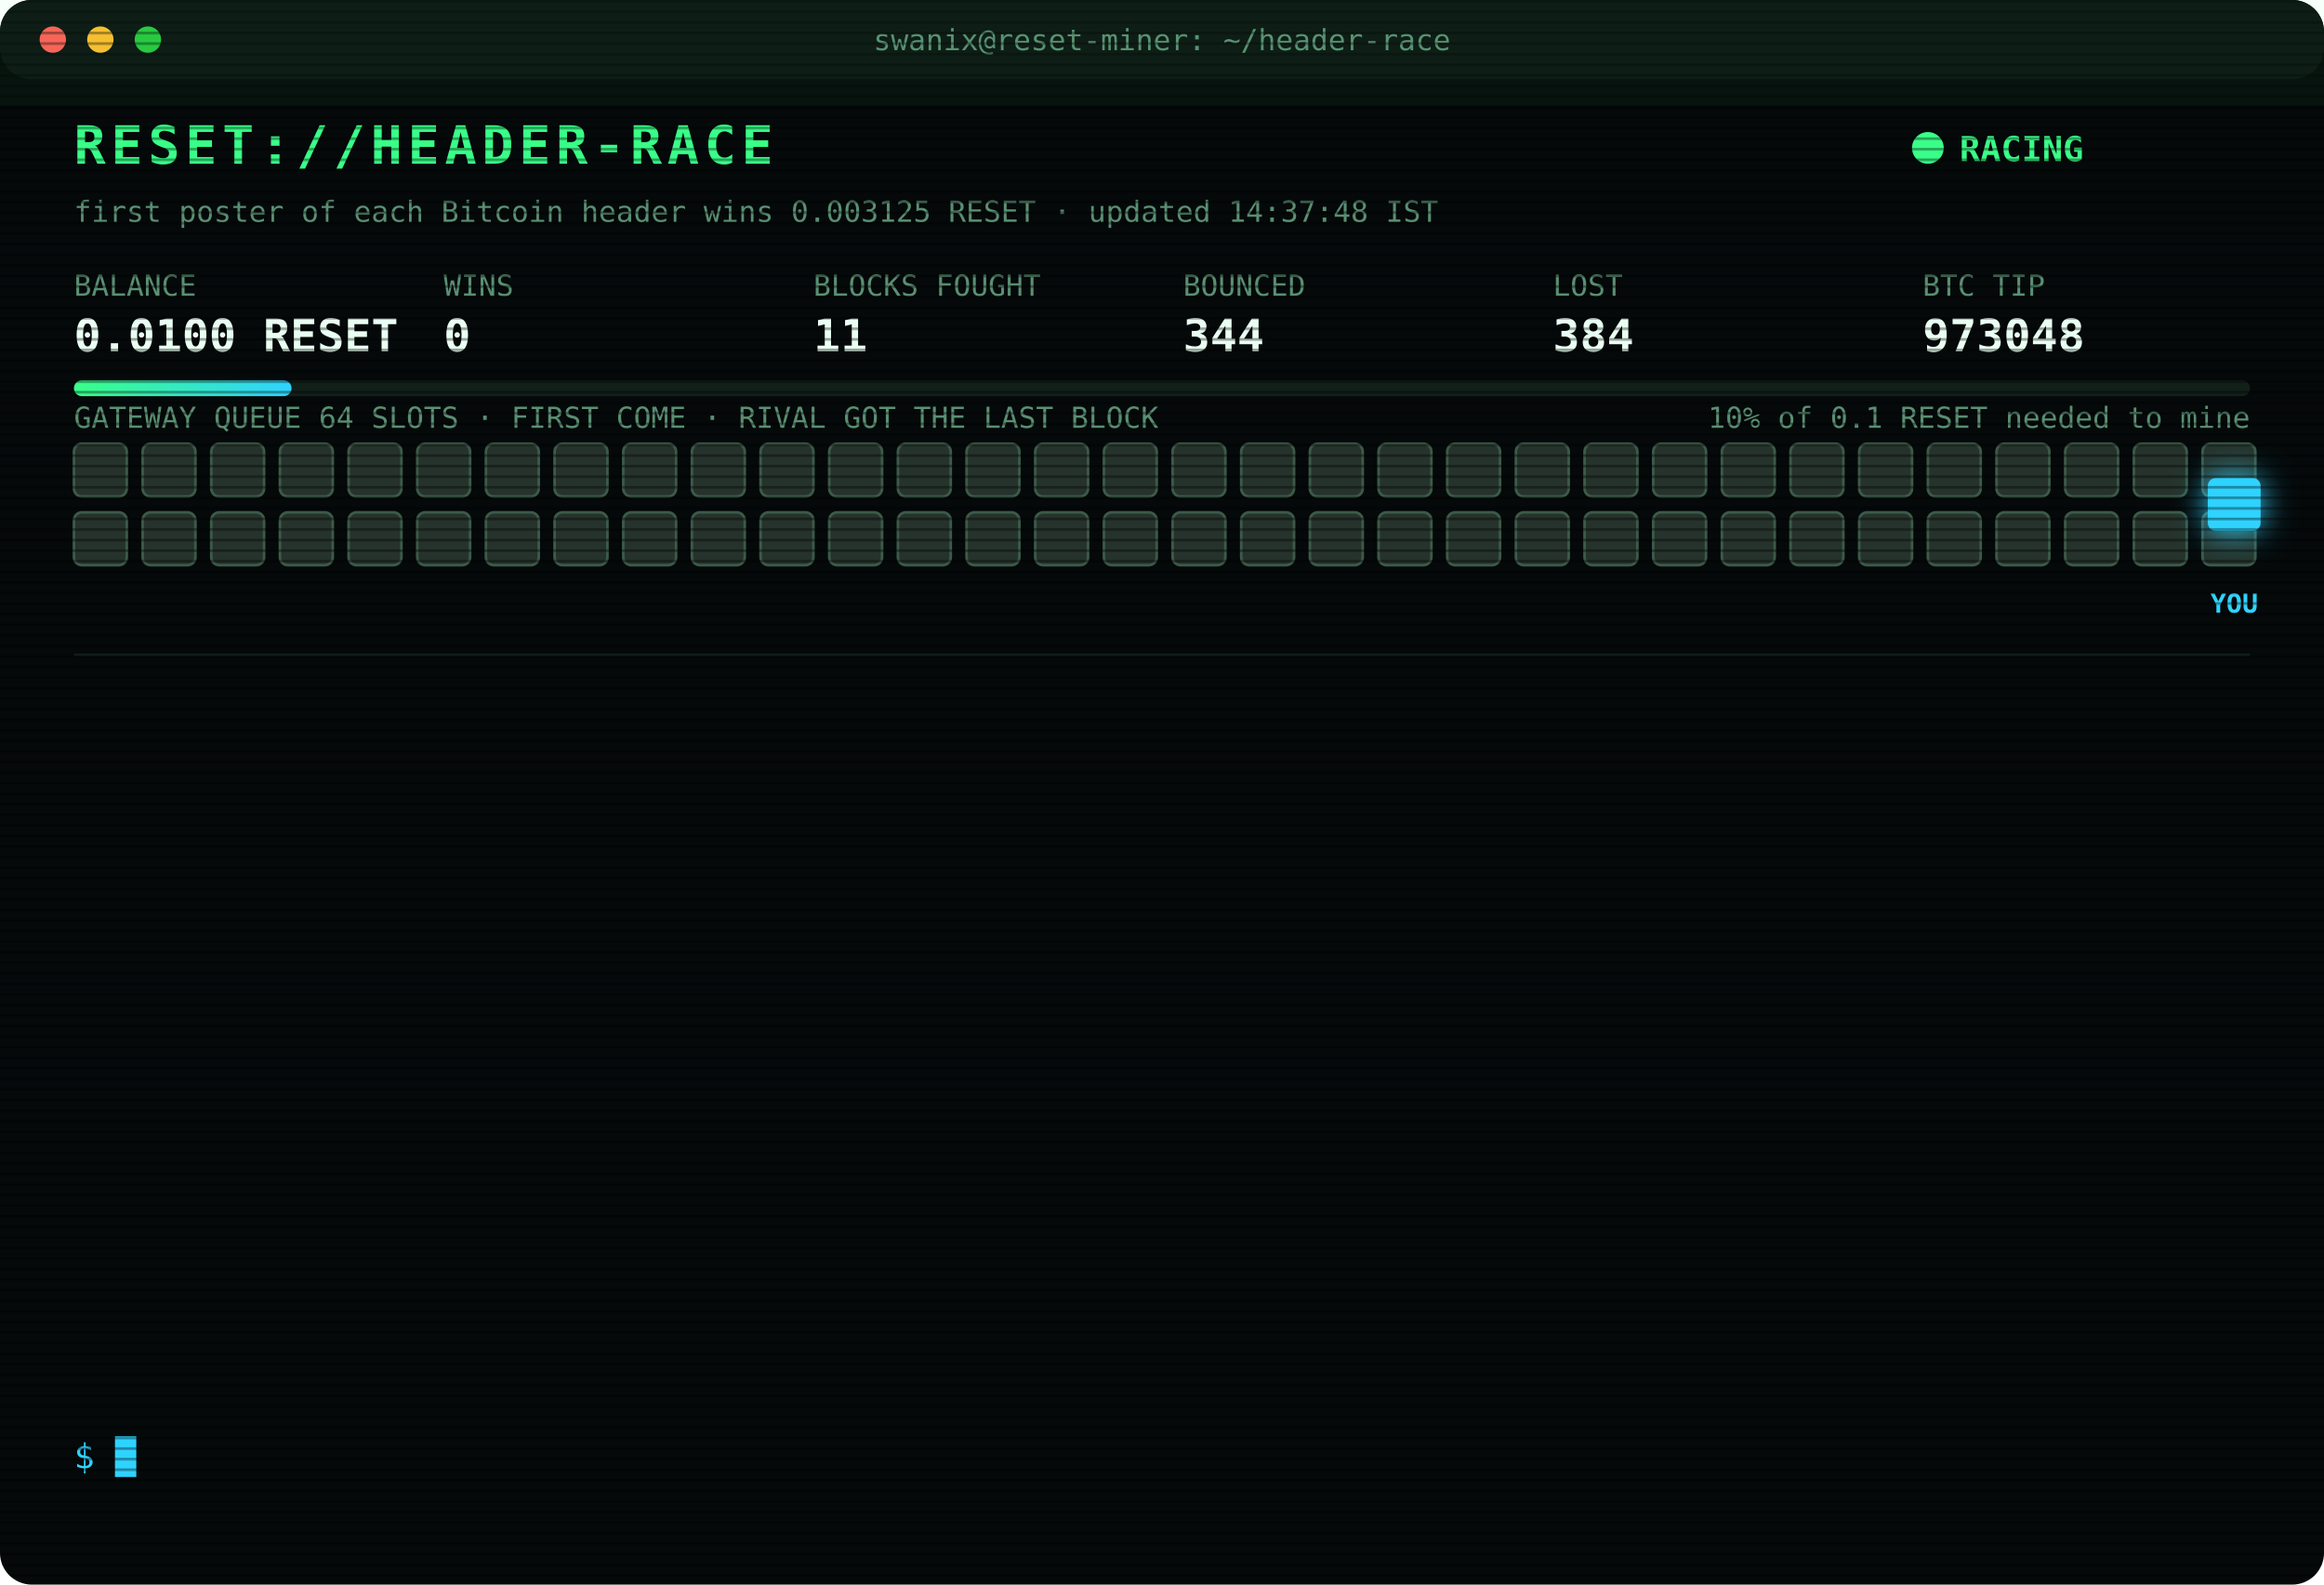
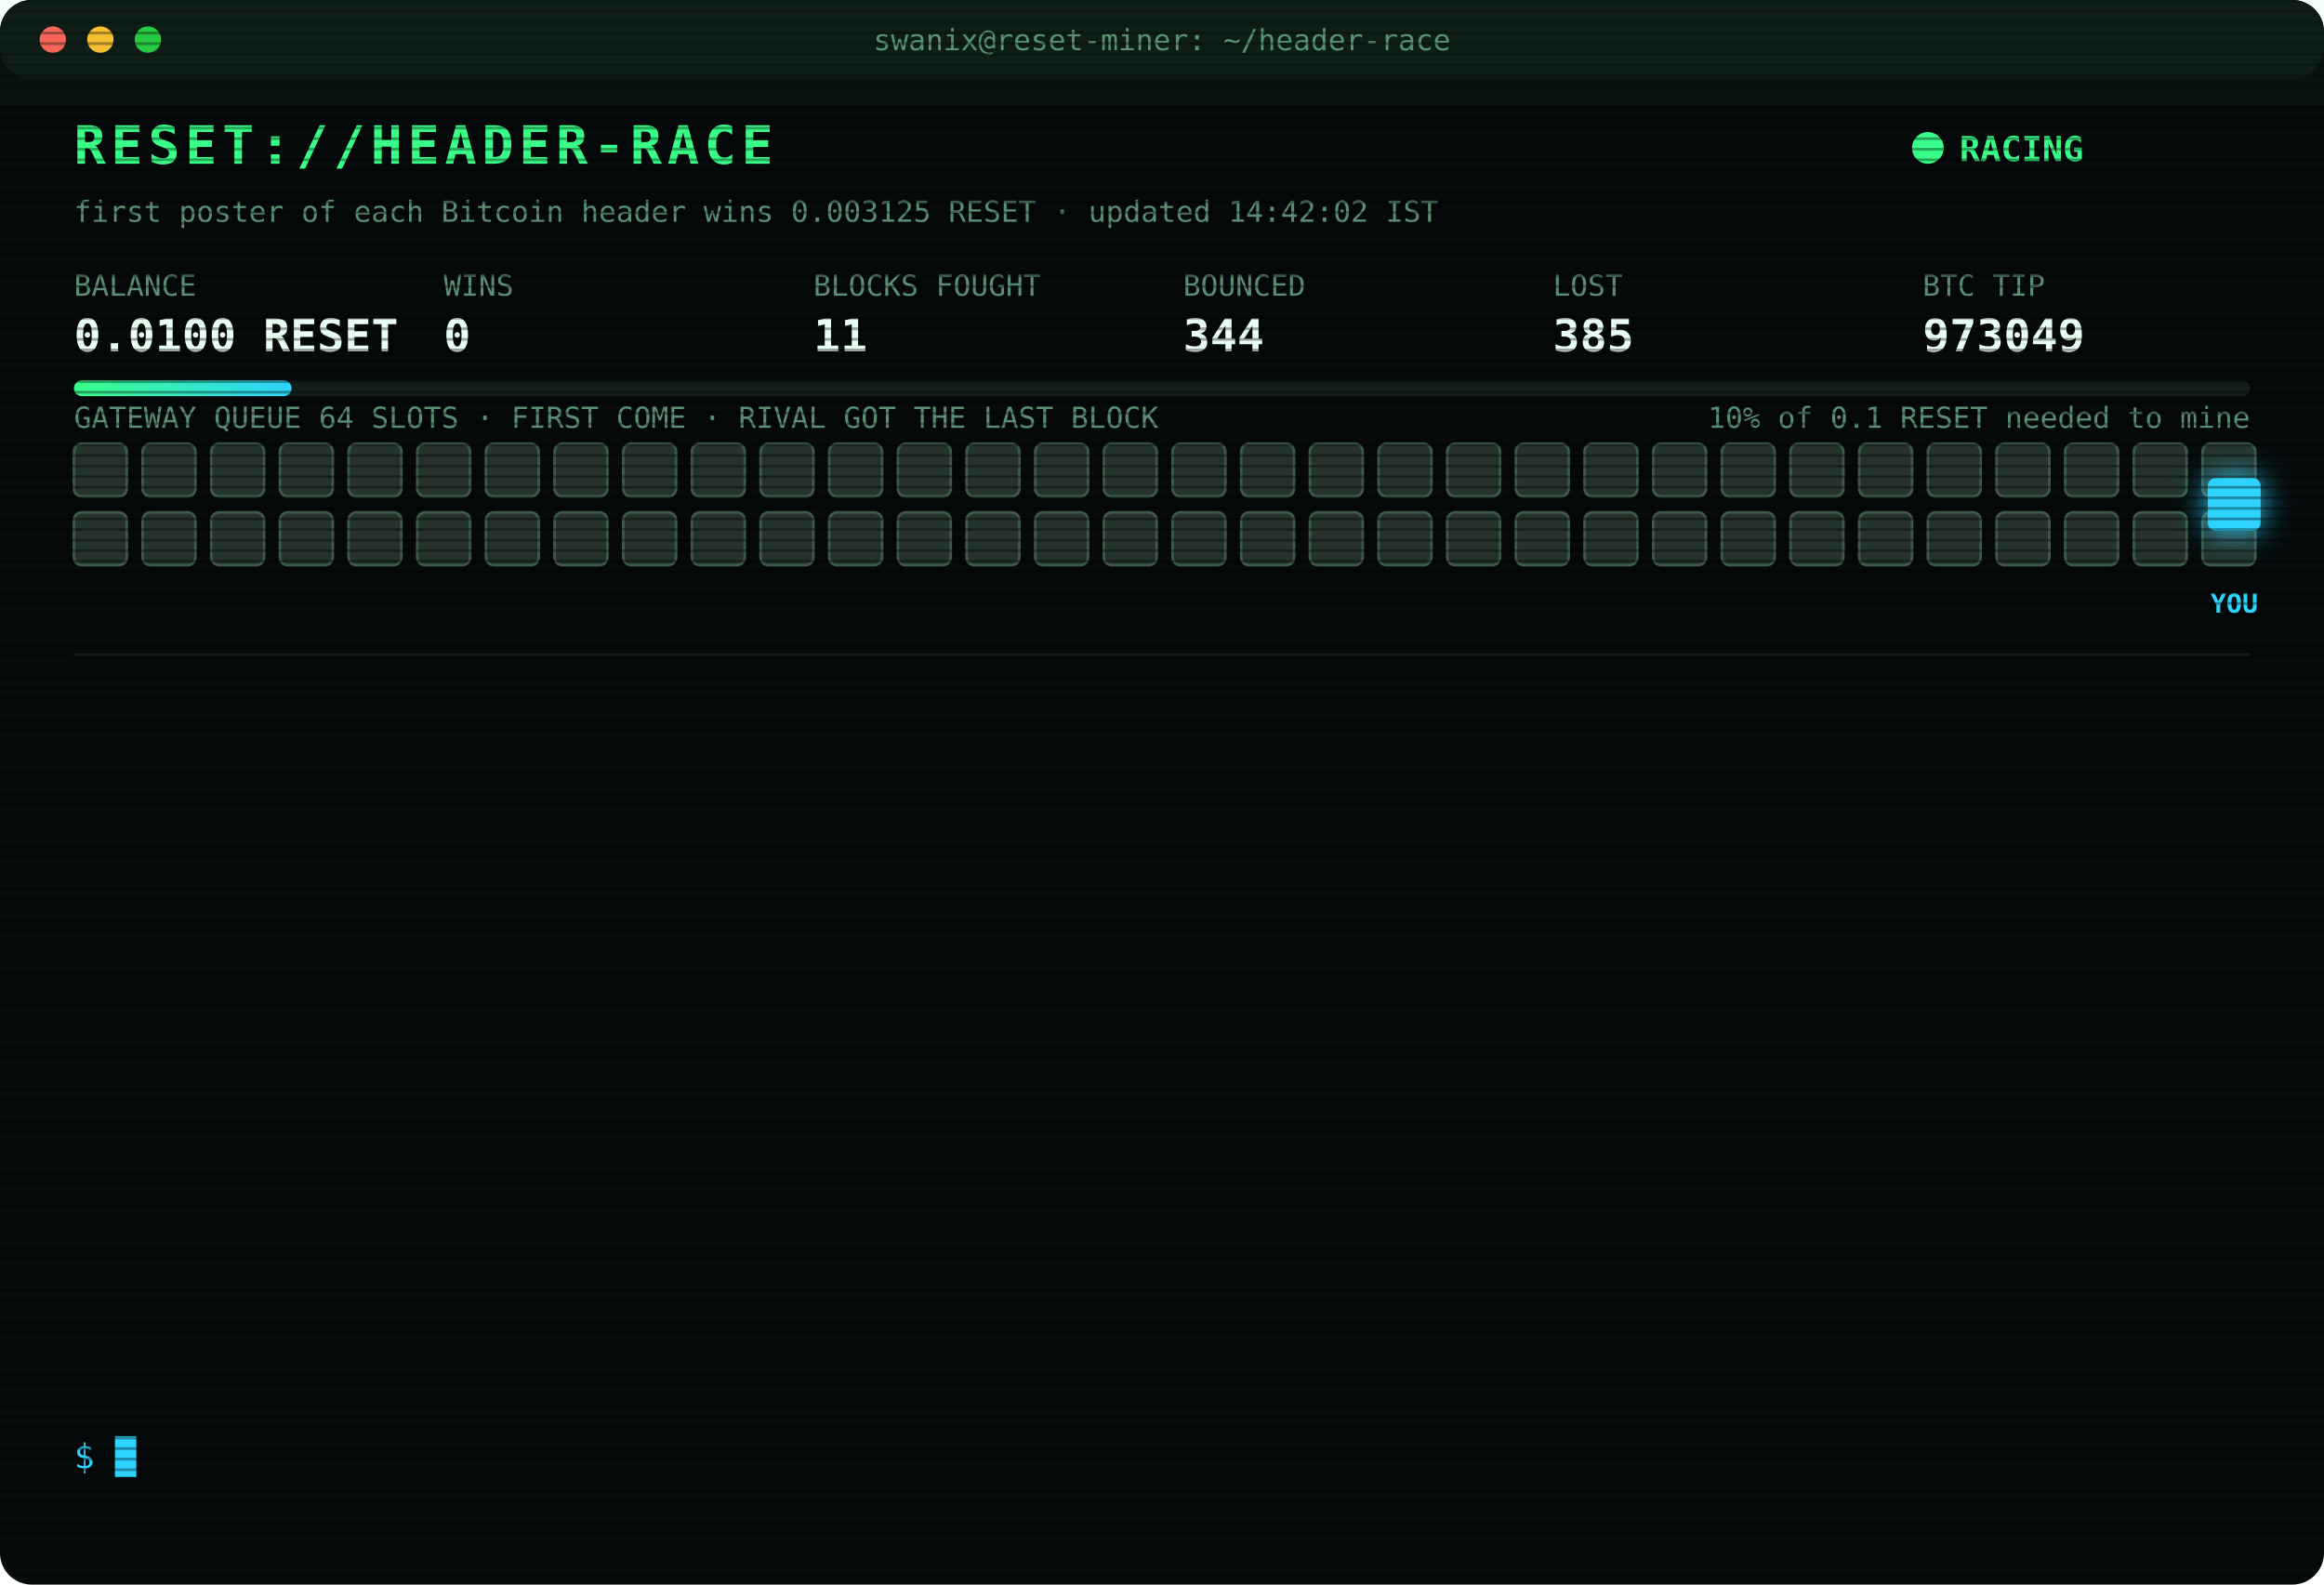
<svg xmlns="http://www.w3.org/2000/svg" width="880" height="600" viewBox="0 0 880 600" font-family="ui-monospace,SFMono-Regular,Menlo,Consolas,monospace">
  <style>
text{font-size:13px;fill:#7CFFB2}
.title{font-size:20px;font-weight:700;fill:#39FF88;letter-spacing:2px;animation:glitch 3s infinite steps(1)}
.sub{fill:#2fd3ff}.k{fill:#5a8f73;font-size:11px}.v{font-size:17px;font-weight:700;fill:#eafff3}
.ts{fill:#3f6b56}.boot{fill:#2fd3ff}.dim{fill:#5a8f73}.bad{fill:#ff4d6d}.warn{fill:#ffd23f}.mag{fill:#ff5cf0}.win{fill:#39FF88;font-weight:700}
.tag{font-size:10px;fill:#2fd3ff;font-weight:700}
.rival{fill:#26332c;stroke:#3c5a49;animation:jam 1.2s infinite alternate}
.idle{fill:#141c18;stroke:#22302a;animation:breathe 4s infinite}
.me{fill:#2fd3ff;filter:drop-shadow(0 0 6px #2fd3ff)}
.hover{animation:nudge 1.1s infinite ease-in-out}.bounce{animation:kick 1.4s infinite}
.ln{opacity:0;animation:in .4s forwards}
.cur{animation:blink 1s infinite steps(1)}
.scan{animation:scan 6s infinite linear}
.led{animation:blink 1.4s infinite}
@keyframes in{from{opacity:0;transform:translateX(-6px)}to{opacity:1;transform:none}}
@keyframes blink{50%{opacity:0}}
@keyframes jam{to{fill:#33463b}}
@keyframes breathe{50%{opacity:.4}}
@keyframes nudge{50%{transform:translateX(-10px)}}
@keyframes kick{0%,100%{transform:none}30%{transform:translateX(-14px)}55%{transform:translateX(10px) translateY(-6px)}}
@keyframes glitch{0%,92%{transform:none}93%{transform:translateX(2px);fill:#ff4d6d}95%{transform:translateX(-2px);fill:#2fd3ff}97%{transform:none}}
@keyframes scan{from{transform:translateY(-40px)}to{transform:translateY(600px)}}
</style>
  <defs>
    <pattern id="sl" width="4" height="4" patternUnits="userSpaceOnUse">
      <rect width="4" height="1" fill="#000" opacity=".35" />
    </pattern>
    <linearGradient id="bar">
      <stop offset="0" stop-color="#39FF88" />
      <stop offset="1" stop-color="#2fd3ff" />
    </linearGradient>
  </defs>
  <rect width="880" height="600" rx="12" fill="#05090a" />
  <rect width="880" height="30" rx="12" fill="#0d1512" />
  <circle cx="20" cy="15" r="5" fill="#ff5f57" />
  <circle cx="38" cy="15" r="5" fill="#febc2e" />
  <circle cx="56" cy="15" r="5" fill="#28c840" />
  <text x="440" y="19" text-anchor="middle" class="k">swanix@reset-miner: ~/header-race</text>
  <text x="28" y="62" class="title">RESET://HEADER-RACE</text>
  <circle class="led" cx="730" cy="56" r="6" fill="#39FF88" />
  <text x="742" y="61" class="win">RACING</text>
-   <text x="28" y="84" class="k">first poster of each Bitcoin header wins 0.003125 RESET · updated 14:37:48 IST</text>
+   <text x="28" y="84" class="k">first poster of each Bitcoin header wins 0.003125 RESET · updated 14:42:02 IST</text>
  <text x="28" y="112" class="k">BALANCE</text>
  <text x="28" y="133" class="v">0.0100 RESET</text>
  <text x="168" y="112" class="k">WINS</text>
  <text x="168" y="133" class="v">0</text>
  <text x="308" y="112" class="k">BLOCKS FOUGHT</text>
  <text x="308" y="133" class="v">11</text>
  <text x="448" y="112" class="k">BOUNCED</text>
  <text x="448" y="133" class="v">344</text>
  <text x="588" y="112" class="k">LOST</text>
-   <text x="588" y="133" class="v">384</text>
+   <text x="588" y="133" class="v">385</text>
  <text x="728" y="112" class="k">BTC TIP</text>
-   <text x="728" y="133" class="v">973048</text>
+   <text x="728" y="133" class="v">973049</text>
  <rect x="28" y="144" width="824" height="6" rx="3" fill="#13201a" />
  <rect x="28" y="144" width="82.4" height="6" rx="3" fill="url(#bar)" />
  <text x="852" y="162" text-anchor="end" class="k">10% of 0.1 RESET needed to mine</text>
  <text x="28" y="162" class="k">GATEWAY QUEUE 64 SLOTS · FIRST COME · RIVAL GOT THE LAST BLOCK</text>
  <rect class="rival" x="28" y="168" width="20" height="20" rx="3" style="animation-delay:0.00s" />
  <rect class="rival" x="54" y="168" width="20" height="20" rx="3" style="animation-delay:0.05s" />
  <rect class="rival" x="80" y="168" width="20" height="20" rx="3" style="animation-delay:0.10s" />
  <rect class="rival" x="106" y="168" width="20" height="20" rx="3" style="animation-delay:0.15s" />
  <rect class="rival" x="132" y="168" width="20" height="20" rx="3" style="animation-delay:0.20s" />
  <rect class="rival" x="158" y="168" width="20" height="20" rx="3" style="animation-delay:0.25s" />
  <rect class="rival" x="184" y="168" width="20" height="20" rx="3" style="animation-delay:0.30s" />
  <rect class="rival" x="210" y="168" width="20" height="20" rx="3" style="animation-delay:0.35s" />
  <rect class="rival" x="236" y="168" width="20" height="20" rx="3" style="animation-delay:0.40s" />
  <rect class="rival" x="262" y="168" width="20" height="20" rx="3" style="animation-delay:0.45s" />
  <rect class="rival" x="288" y="168" width="20" height="20" rx="3" style="animation-delay:0.50s" />
  <rect class="rival" x="314" y="168" width="20" height="20" rx="3" style="animation-delay:0.55s" />
  <rect class="rival" x="340" y="168" width="20" height="20" rx="3" style="animation-delay:0.60s" />
  <rect class="rival" x="366" y="168" width="20" height="20" rx="3" style="animation-delay:0.65s" />
  <rect class="rival" x="392" y="168" width="20" height="20" rx="3" style="animation-delay:0.70s" />
  <rect class="rival" x="418" y="168" width="20" height="20" rx="3" style="animation-delay:0.75s" />
  <rect class="rival" x="444" y="168" width="20" height="20" rx="3" style="animation-delay:0.80s" />
  <rect class="rival" x="470" y="168" width="20" height="20" rx="3" style="animation-delay:0.85s" />
  <rect class="rival" x="496" y="168" width="20" height="20" rx="3" style="animation-delay:0.90s" />
  <rect class="rival" x="522" y="168" width="20" height="20" rx="3" style="animation-delay:0.95s" />
  <rect class="rival" x="548" y="168" width="20" height="20" rx="3" style="animation-delay:1.00s" />
  <rect class="rival" x="574" y="168" width="20" height="20" rx="3" style="animation-delay:1.05s" />
  <rect class="rival" x="600" y="168" width="20" height="20" rx="3" style="animation-delay:1.10s" />
  <rect class="rival" x="626" y="168" width="20" height="20" rx="3" style="animation-delay:1.15s" />
  <rect class="rival" x="652" y="168" width="20" height="20" rx="3" style="animation-delay:1.20s" />
  <rect class="rival" x="678" y="168" width="20" height="20" rx="3" style="animation-delay:1.25s" />
  <rect class="rival" x="704" y="168" width="20" height="20" rx="3" style="animation-delay:1.30s" />
  <rect class="rival" x="730" y="168" width="20" height="20" rx="3" style="animation-delay:1.35s" />
  <rect class="rival" x="756" y="168" width="20" height="20" rx="3" style="animation-delay:1.40s" />
  <rect class="rival" x="782" y="168" width="20" height="20" rx="3" style="animation-delay:1.45s" />
  <rect class="rival" x="808" y="168" width="20" height="20" rx="3" style="animation-delay:1.50s" />
  <rect class="rival" x="834" y="168" width="20" height="20" rx="3" style="animation-delay:1.55s" />
  <rect class="rival" x="28" y="194" width="20" height="20" rx="3" style="animation-delay:1.60s" />
  <rect class="rival" x="54" y="194" width="20" height="20" rx="3" style="animation-delay:1.65s" />
  <rect class="rival" x="80" y="194" width="20" height="20" rx="3" style="animation-delay:1.70s" />
  <rect class="rival" x="106" y="194" width="20" height="20" rx="3" style="animation-delay:1.75s" />
  <rect class="rival" x="132" y="194" width="20" height="20" rx="3" style="animation-delay:1.80s" />
  <rect class="rival" x="158" y="194" width="20" height="20" rx="3" style="animation-delay:1.85s" />
  <rect class="rival" x="184" y="194" width="20" height="20" rx="3" style="animation-delay:1.90s" />
  <rect class="rival" x="210" y="194" width="20" height="20" rx="3" style="animation-delay:1.95s" />
  <rect class="rival" x="236" y="194" width="20" height="20" rx="3" style="animation-delay:2.00s" />
  <rect class="rival" x="262" y="194" width="20" height="20" rx="3" style="animation-delay:2.05s" />
  <rect class="rival" x="288" y="194" width="20" height="20" rx="3" style="animation-delay:2.10s" />
  <rect class="rival" x="314" y="194" width="20" height="20" rx="3" style="animation-delay:2.15s" />
  <rect class="rival" x="340" y="194" width="20" height="20" rx="3" style="animation-delay:2.20s" />
  <rect class="rival" x="366" y="194" width="20" height="20" rx="3" style="animation-delay:2.25s" />
  <rect class="rival" x="392" y="194" width="20" height="20" rx="3" style="animation-delay:2.30s" />
  <rect class="rival" x="418" y="194" width="20" height="20" rx="3" style="animation-delay:2.35s" />
  <rect class="rival" x="444" y="194" width="20" height="20" rx="3" style="animation-delay:2.40s" />
  <rect class="rival" x="470" y="194" width="20" height="20" rx="3" style="animation-delay:2.45s" />
  <rect class="rival" x="496" y="194" width="20" height="20" rx="3" style="animation-delay:2.50s" />
  <rect class="rival" x="522" y="194" width="20" height="20" rx="3" style="animation-delay:2.55s" />
  <rect class="rival" x="548" y="194" width="20" height="20" rx="3" style="animation-delay:2.60s" />
  <rect class="rival" x="574" y="194" width="20" height="20" rx="3" style="animation-delay:2.65s" />
  <rect class="rival" x="600" y="194" width="20" height="20" rx="3" style="animation-delay:2.70s" />
  <rect class="rival" x="626" y="194" width="20" height="20" rx="3" style="animation-delay:2.75s" />
  <rect class="rival" x="652" y="194" width="20" height="20" rx="3" style="animation-delay:2.80s" />
  <rect class="rival" x="678" y="194" width="20" height="20" rx="3" style="animation-delay:2.85s" />
  <rect class="rival" x="704" y="194" width="20" height="20" rx="3" style="animation-delay:2.90s" />
  <rect class="rival" x="730" y="194" width="20" height="20" rx="3" style="animation-delay:2.95s" />
  <rect class="rival" x="756" y="194" width="20" height="20" rx="3" style="animation-delay:3.00s" />
  <rect class="rival" x="782" y="194" width="20" height="20" rx="3" style="animation-delay:3.05s" />
  <rect class="rival" x="808" y="194" width="20" height="20" rx="3" style="animation-delay:3.10s" />
  <rect class="rival" x="834" y="194" width="20" height="20" rx="3" style="animation-delay:3.15s" />
  <g class="hover">
    <rect class="me" x="836" y="181" width="20" height="20" rx="3" />
    <text class="tag" x="846" y="232" text-anchor="middle">YOU</text>
  </g>
  <line x1="28" x2="852" y1="248" y2="248" stroke="#13201a" />
  <g class="ln" style="animation-delay:0.40s">
-     <text x="28" y="270" class="ts">12:42:52</text>
-     <text x="104" y="270" class="bad">[LOST] #973036 taken by a rival miner</text>
+     <text x="28" y="270" class="ts">12:47:06</text>
+     <text x="104" y="270" class="bad">[LOST] #973037 taken by a rival miner</text>
  </g>
  <g class="ln" style="animation-delay:0.65s">
-     <text x="28" y="292" class="ts">12:47:06</text>
-     <text x="104" y="292" class="bad">[LOST] #973037 taken by a rival miner</text>
+     <text x="28" y="292" class="ts">13:26:22</text>
+     <text x="104" y="292" class="bad">[LOST] #973038 taken by a rival miner</text>
  </g>
  <g class="ln" style="animation-delay:0.90s">
-     <text x="28" y="314" class="ts">13:26:22</text>
-     <text x="104" y="314" class="bad">[LOST] #973038 taken by a rival miner</text>
+     <text x="28" y="314" class="ts">13:28:46</text>
+     <text x="104" y="314" class="bad">[LOST] #973039 taken by a rival miner</text>
  </g>
  <g class="ln" style="animation-delay:1.15s">
-     <text x="28" y="336" class="ts">13:28:46</text>
-     <text x="104" y="336" class="bad">[LOST] #973039 taken by a rival miner</text>
+     <text x="28" y="336" class="ts">13:30:10</text>
+     <text x="104" y="336" class="bad">[LOST] #973040 taken by a rival miner</text>
  </g>
  <g class="ln" style="animation-delay:1.40s">
-     <text x="28" y="358" class="ts">13:30:10</text>
-     <text x="104" y="358" class="bad">[LOST] #973040 taken by a rival miner</text>
+     <text x="28" y="358" class="ts">13:33:59</text>
+     <text x="104" y="358" class="bad">[LOST] #973041 taken by a rival miner</text>
  </g>
  <g class="ln" style="animation-delay:1.65s">
-     <text x="28" y="380" class="ts">13:33:59</text>
-     <text x="104" y="380" class="bad">[LOST] #973041 taken by a rival miner</text>
+     <text x="28" y="380" class="ts">14:03:33</text>
+     <text x="104" y="380" class="bad">[LOST] #973042 taken by a rival miner</text>
  </g>
  <g class="ln" style="animation-delay:1.90s">
-     <text x="28" y="402" class="ts">14:03:33</text>
-     <text x="104" y="402" class="bad">[LOST] #973042 taken by a rival miner</text>
+     <text x="28" y="402" class="ts">14:08:18</text>
+     <text x="104" y="402" class="bad">[LOST] #973043 taken by a rival miner</text>
  </g>
  <g class="ln" style="animation-delay:2.15s">
-     <text x="28" y="424" class="ts">14:08:18</text>
-     <text x="104" y="424" class="bad">[LOST] #973043 taken by a rival miner</text>
+     <text x="28" y="424" class="ts">14:18:38</text>
+     <text x="104" y="424" class="bad">[LOST] #973044 taken by a rival miner</text>
  </g>
  <g class="ln" style="animation-delay:2.40s">
-     <text x="28" y="446" class="ts">14:18:38</text>
-     <text x="104" y="446" class="bad">[LOST] #973044 taken by a rival miner</text>
+     <text x="28" y="446" class="ts">14:25:25</text>
+     <text x="104" y="446" class="bad">[LOST] #973045 taken by a rival miner</text>
  </g>
  <g class="ln" style="animation-delay:2.65s">
-     <text x="28" y="468" class="ts">14:25:25</text>
-     <text x="104" y="468" class="bad">[LOST] #973045 taken by a rival miner</text>
+     <text x="28" y="468" class="ts">14:25:49</text>
+     <text x="104" y="468" class="bad">[LOST] #973046 taken by a rival miner</text>
  </g>
  <g class="ln" style="animation-delay:2.90s">
-     <text x="28" y="490" class="ts">14:25:49</text>
-     <text x="104" y="490" class="bad">[LOST] #973046 taken by a rival miner</text>
+     <text x="28" y="490" class="ts">14:33:36</text>
+     <text x="104" y="490" class="bad">[LOST] #973047 taken by a rival miner</text>
  </g>
  <g class="ln" style="animation-delay:3.15s">
-     <text x="28" y="512" class="ts">14:33:36</text>
-     <text x="104" y="512" class="bad">[LOST] #973047 taken by a rival miner</text>
+     <text x="28" y="512" class="ts">14:37:48</text>
+     <text x="104" y="512" class="bad">[LOST] #973048 taken by a rival miner</text>
  </g>
  <g class="ln" style="animation-delay:3.40s">
-     <text x="28" y="534" class="ts">14:37:48</text>
-     <text x="104" y="534" class="bad">[LOST] #973048 taken by a rival miner</text>
+     <text x="28" y="534" class="ts">14:42:02</text>
+     <text x="104" y="534" class="bad">[LOST] #973049 taken by a rival miner</text>
  </g>
  <text x="28" y="556" class="sub">$ <tspan class="cur">█</tspan>
  </text>
  <rect width="880" height="600" rx="12" fill="url(#sl)" pointer-events="none" />
  <rect class="scan" width="880" height="40" fill="#39FF88" opacity=".04" />
</svg>
